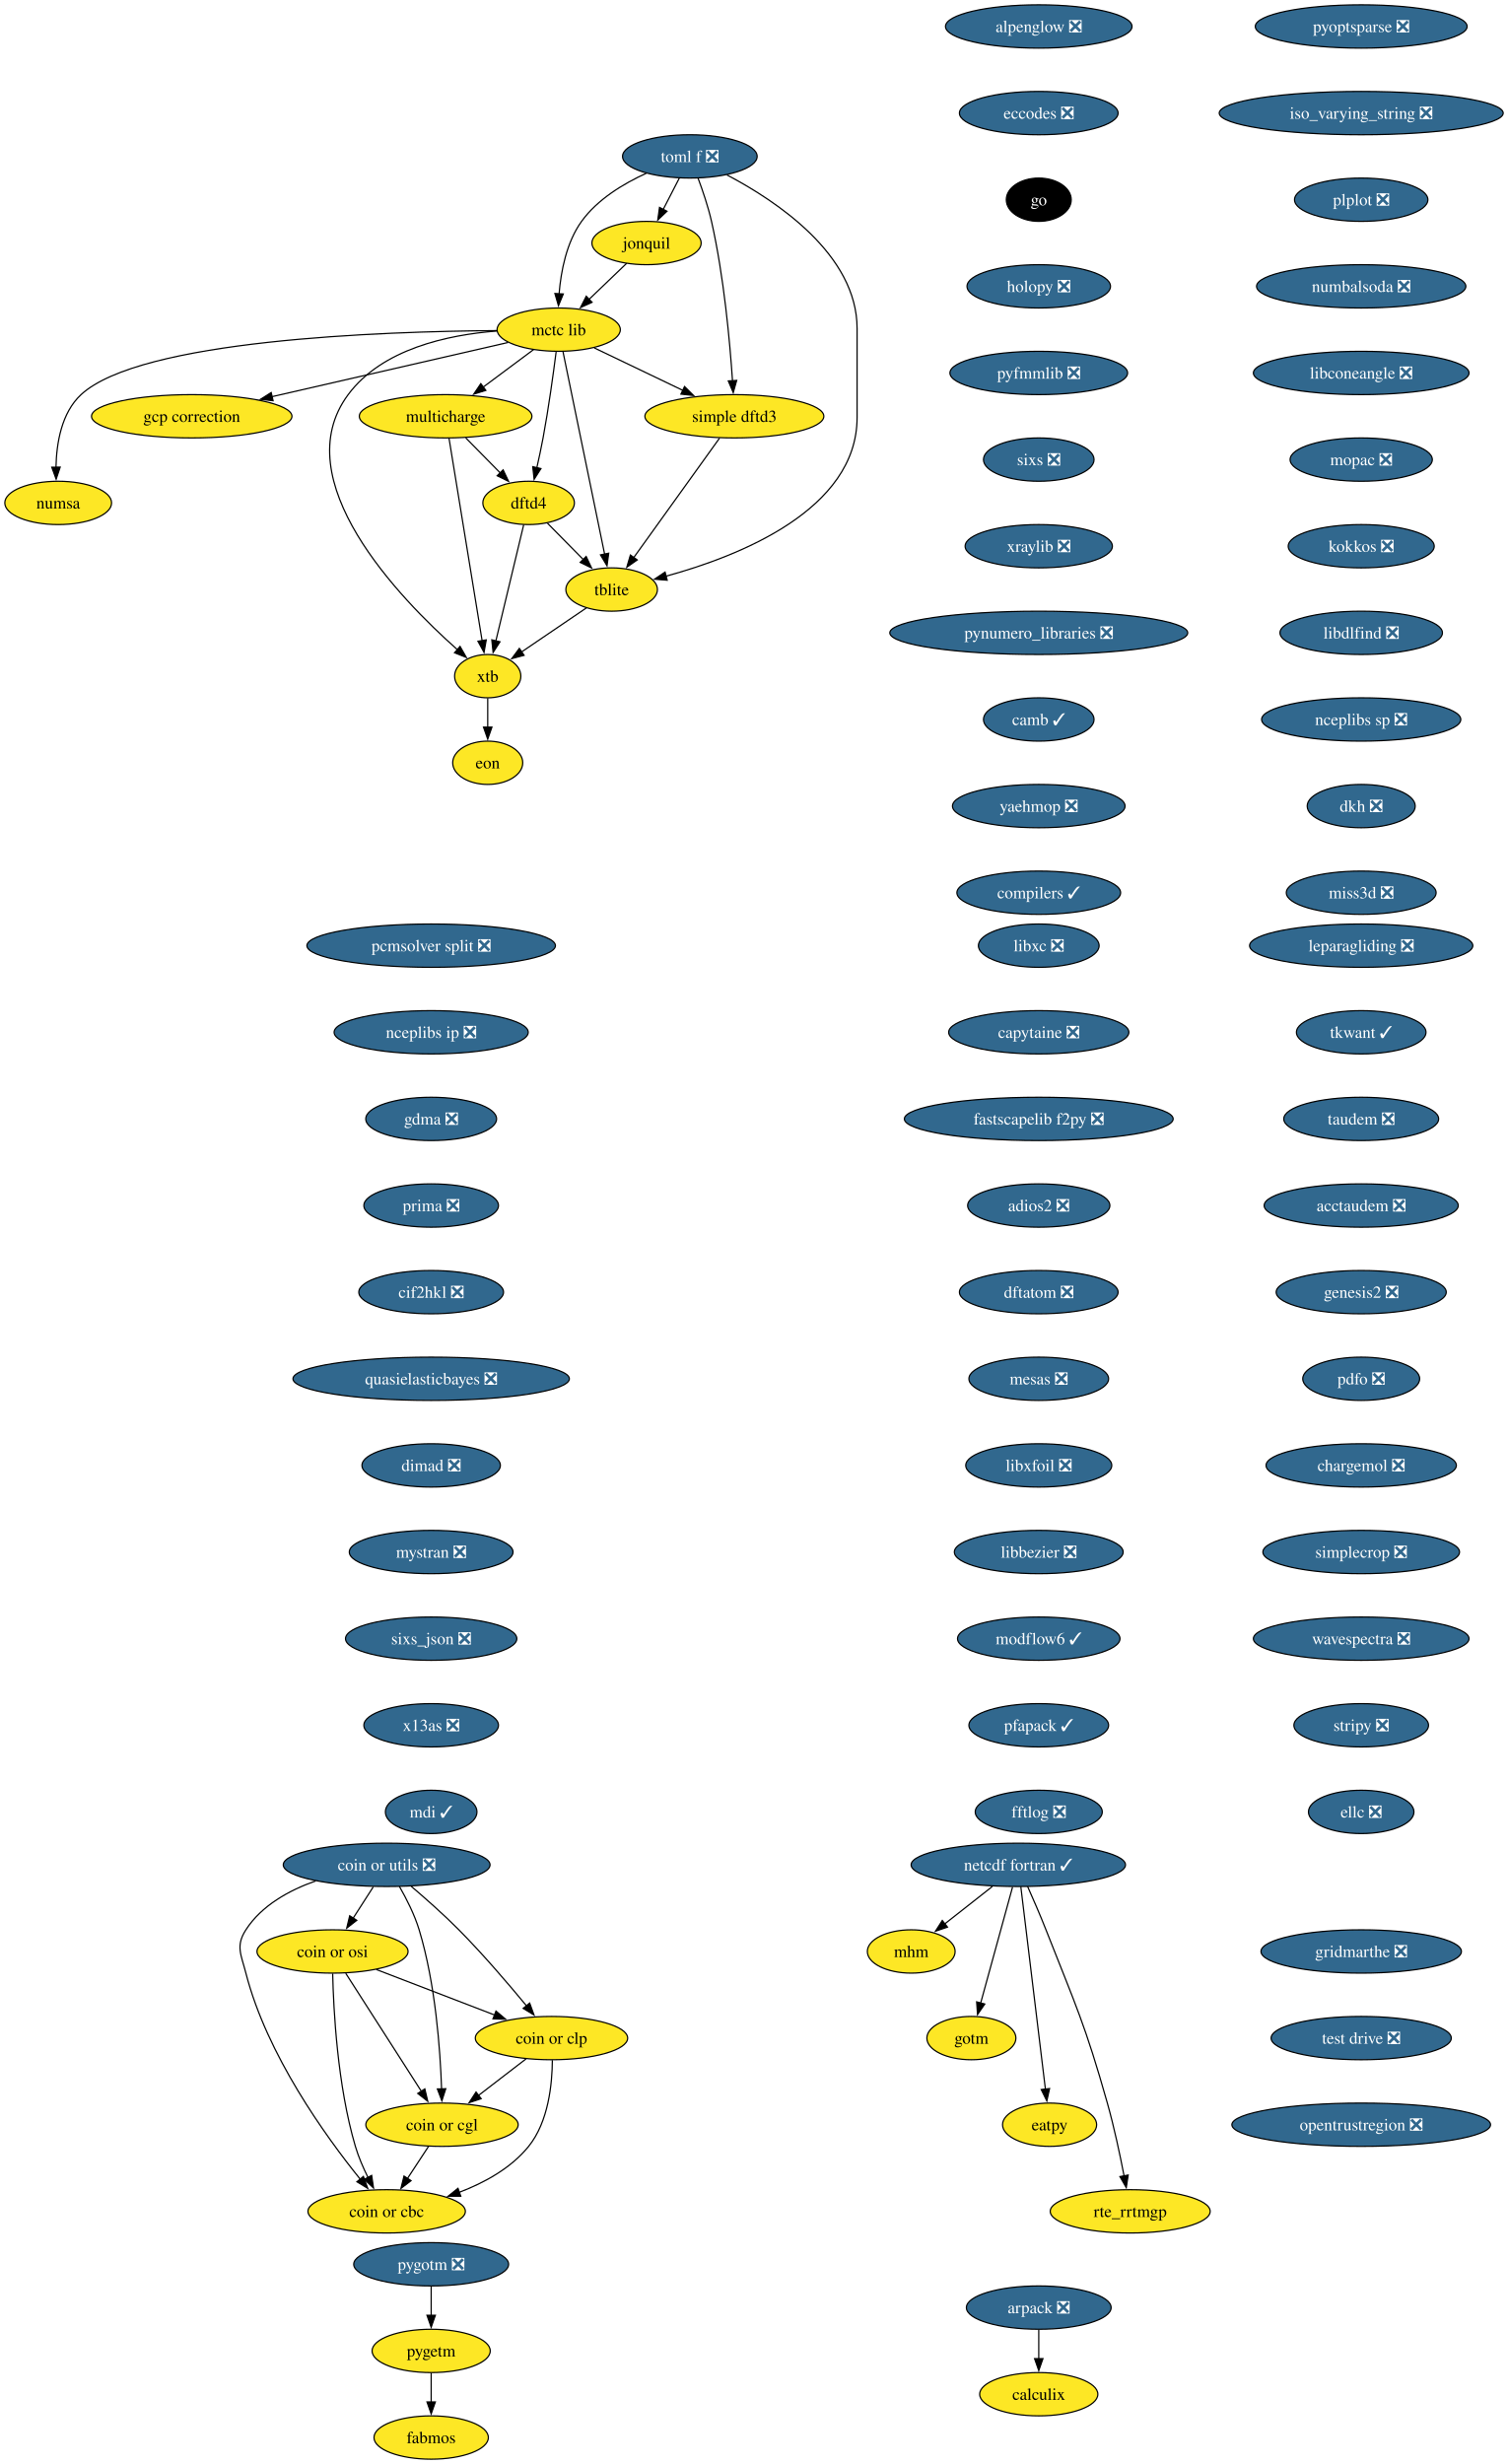
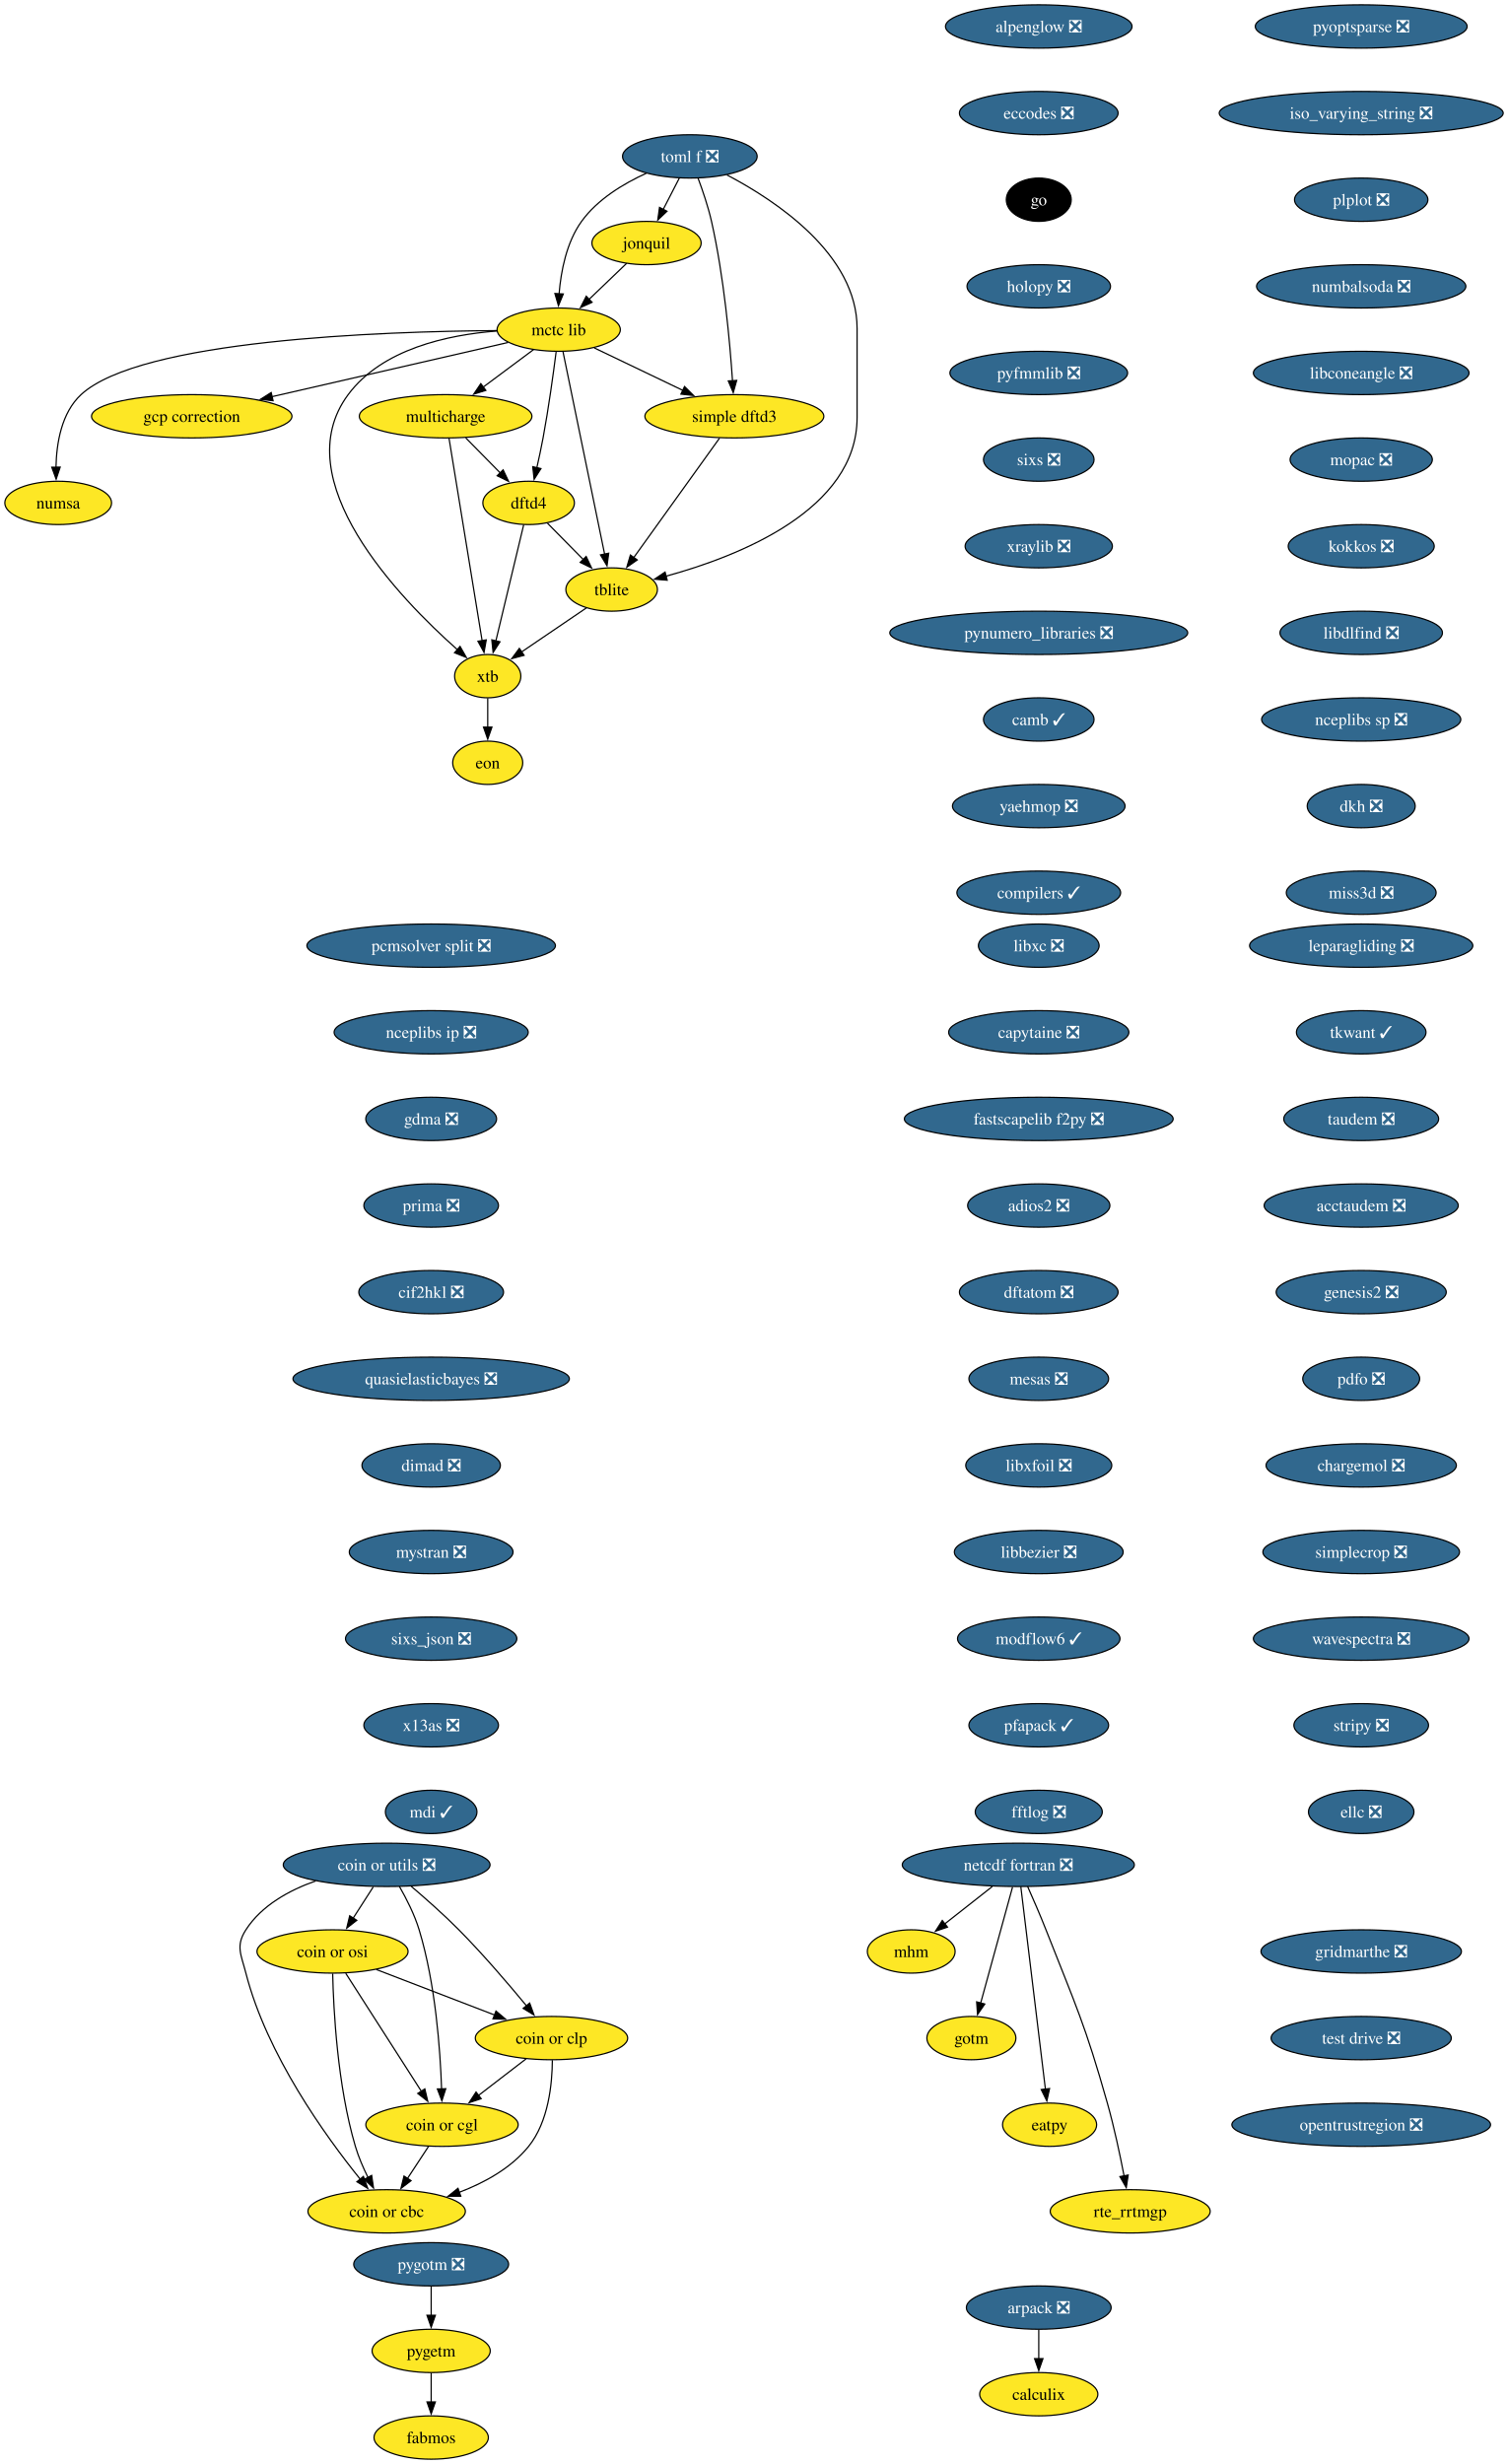
<svg xmlns="http://www.w3.org/2000/svg" xmlns:xlink="http://www.w3.org/1999/xlink" width="1253pt" height="2048pt" viewBox="0.00 0.00 1253.00 2048.00">
  <g id="graph0" class="graph" transform="scale(1 1) rotate(0) translate(4 2044)">
    <polygon fill="white" stroke="none" points="-4,4 -4,-2044 1249.39,-2044 1249.39,4 -4,4" />
    <g id="node1" class="node">
      <g id="a_node1">
        <a xlink:href="https://github.com/conda-forge/alpenglow-feedstock/pull/50" xlink:title="alpenglow ❎">
          <ellipse fill="#31688e" stroke="black" cx="859.37" cy="-2022" rx="77.52" ry="18" />
          <text xml:space="preserve" text-anchor="middle" x="859.37" y="-2017.33" font-family="Times,serif" font-size="14.00" fill="white">alpenglow ❎</text>
        </a>
      </g>
    </g>
    <g id="node2" class="node">
      <g id="a_node2">
        <a xlink:href="https://github.com/conda-forge/eccodes-feedstock/pull/190" xlink:title="eccodes ❎">
          <ellipse fill="#31688e" stroke="black" cx="859.37" cy="-1950" rx="65.94" ry="18" />
          <text xml:space="preserve" text-anchor="middle" x="859.37" y="-1945.33" font-family="Times,serif" font-size="14.00" fill="white">eccodes ❎</text>
        </a>
      </g>
    </g>
    <g id="node5" class="node">
      <g id="a_node5">
        <a xlink:href="https://github.com/conda-forge/go-feedstock" xlink:title="go">
          <ellipse fill="#000000" stroke="black" cx="859.37" cy="-1878" rx="27" ry="18" />
          <text xml:space="preserve" text-anchor="middle" x="859.37" y="-1873.33" font-family="Times,serif" font-size="14.00" fill="white">go</text>
        </a>
      </g>
    </g>
    <g id="node3" class="node">
      <g id="a_node3">
        <a xlink:href="https://github.com/conda-forge/arpack-feedstock/pull/55" xlink:title="arpack ❎">
          <ellipse fill="#31688e" stroke="black" cx="859.37" cy="-126" rx="60.15" ry="18" />
          <text xml:space="preserve" text-anchor="middle" x="859.37" y="-121.33" font-family="Times,serif" font-size="14.00" fill="white">arpack ❎</text>
        </a>
      </g>
    </g>
    <g id="node4" class="node">
      <g id="a_node4">
        <a xlink:href="https://github.com/conda-forge/calculix-feedstock" xlink:title="calculix">
          <ellipse fill="#fde725" stroke="black" cx="859.37" cy="-54" rx="49.1" ry="18" />
          <text xml:space="preserve" text-anchor="middle" x="859.37" y="-49.33" font-family="Times,serif" font-size="14.00">calculix</text>
        </a>
      </g>
    </g>
    <g id="edge2" class="edge">
      <path fill="none" stroke="black" d="M859.37,-107.7C859.37,-100.41 859.37,-91.73 859.37,-83.54" />
      <polygon fill="black" stroke="black" points="862.87,-83.62 859.37,-73.62 855.87,-83.62 862.87,-83.62" />
    </g>
    <g id="node6" class="node">
      <g id="a_node6">
        <a xlink:href="https://github.com/conda-forge/holopy-feedstock/pull/45" xlink:title="holopy ❎">
          <ellipse fill="#31688e" stroke="black" cx="859.37" cy="-1806" rx="59.63" ry="18" />
          <text xml:space="preserve" text-anchor="middle" x="859.37" y="-1801.33" font-family="Times,serif" font-size="14.00" fill="white">holopy ❎</text>
        </a>
      </g>
    </g>
    <g id="node7" class="node">
      <g id="a_node7">
        <a xlink:href="https://github.com/conda-forge/pyfmmlib-feedstock/pull/47" xlink:title="pyfmmlib ❎">
          <ellipse fill="#31688e" stroke="black" cx="859.37" cy="-1734" rx="73.83" ry="18" />
          <text xml:space="preserve" text-anchor="middle" x="859.37" y="-1729.33" font-family="Times,serif" font-size="14.00" fill="white">pyfmmlib ❎</text>
        </a>
      </g>
    </g>
    <g id="node13" class="node">
      <g id="a_node13">
        <a xlink:href="https://github.com/conda-forge/sixs-feedstock/pull/21" xlink:title="sixs ❎">
          <ellipse fill="#31688e" stroke="black" cx="859.37" cy="-1662" rx="45.95" ry="18" />
          <text xml:space="preserve" text-anchor="middle" x="859.37" y="-1657.33" font-family="Times,serif" font-size="14.00" fill="white">sixs ❎</text>
        </a>
      </g>
    </g>
    <g id="node8" class="node">
      <g id="a_node8">
-         <a xlink:href="https://github.com/conda-forge/netcdf-fortran-feedstock/pull/101" xlink:title="netcdf fortran ✓">
-           <ellipse fill="#31688e" stroke="black" cx="842.37" cy="-494" rx="89.09" ry="18" />
-           <text xml:space="preserve" text-anchor="middle" x="842.37" y="-489.32" font-family="Times,serif" font-size="14.00" fill="white">netcdf fortran ✓</text>
+         <a xlink:href="https://github.com/conda-forge/netcdf-fortran-feedstock/pull/101" xlink:title="netcdf fortran ❎">
+           <ellipse fill="#31688e" stroke="black" cx="842.37" cy="-494" rx="96.45" ry="18" />
+           <text xml:space="preserve" text-anchor="middle" x="842.37" y="-489.32" font-family="Times,serif" font-size="14.00" fill="white">netcdf fortran ❎</text>
        </a>
      </g>
    </g>
    <g id="node9" class="node">
      <g id="a_node9">
        <a xlink:href="https://github.com/conda-forge/mhm-feedstock" xlink:title="mhm">
          <ellipse fill="#fde725" stroke="black" cx="753.37" cy="-422" rx="36.48" ry="18" />
          <text xml:space="preserve" text-anchor="middle" x="753.37" y="-417.32" font-family="Times,serif" font-size="14.00">mhm</text>
        </a>
      </g>
    </g>
    <g id="edge6" class="edge">
      <path fill="none" stroke="black" d="M820.83,-476.05C808.9,-466.68 793.95,-454.92 781.16,-444.86" />
      <polygon fill="black" stroke="black" points="783.51,-442.25 773.49,-438.82 779.19,-447.76 783.51,-442.25" />
    </g>
    <g id="node10" class="node">
      <g id="a_node10">
        <a xlink:href="https://github.com/conda-forge/gotm-feedstock" xlink:title="gotm">
          <ellipse fill="#fde725" stroke="black" cx="803.37" cy="-350" rx="37" ry="18" />
          <text xml:space="preserve" text-anchor="middle" x="803.37" y="-345.32" font-family="Times,serif" font-size="14.00">gotm</text>
        </a>
      </g>
    </g>
    <g id="edge7" class="edge">
      <path fill="none" stroke="black" d="M837.59,-475.59C830.97,-451.5 818.96,-407.75 811.07,-379.03" />
      <polygon fill="black" stroke="black" points="814.49,-378.29 808.47,-369.57 807.74,-380.14 814.49,-378.29" />
    </g>
    <g id="node11" class="node">
      <g id="a_node11">
        <a xlink:href="https://github.com/conda-forge/eatpy-feedstock" xlink:title="eatpy">
          <ellipse fill="#fde725" stroke="black" cx="868.37" cy="-278" rx="39.11" ry="18" />
          <text xml:space="preserve" text-anchor="middle" x="868.37" y="-273.32" font-family="Times,serif" font-size="14.00">eatpy</text>
        </a>
      </g>
    </g>
    <g id="edge8" class="edge">
      <path fill="none" stroke="black" d="M844.45,-475.85C848.91,-439.14 859.42,-352.66 864.9,-307.53" />
      <polygon fill="black" stroke="black" points="868.36,-308.08 866.09,-297.73 861.41,-307.24 868.36,-308.08" />
    </g>
    <g id="node12" class="node">
      <g id="a_node12">
        <a xlink:href="https://github.com/conda-forge/rte_rrtmgp-feedstock" xlink:title="rte_rrtmgp">
          <ellipse fill="#fde725" stroke="black" cx="935.37" cy="-206" rx="66.47" ry="18" />
          <text xml:space="preserve" text-anchor="middle" x="935.37" y="-201.32" font-family="Times,serif" font-size="14.00">rte_rrtmgp</text>
        </a>
      </g>
    </g>
    <g id="edge9" class="edge">
      <path fill="none" stroke="black" d="M850.13,-475.94C854.74,-465.61 860.6,-452.13 865.37,-440 890.23,-376.82 897.91,-361.34 916.37,-296 922.02,-275.99 926.89,-253.03 930.28,-235.44" />
      <polygon fill="black" stroke="black" points="933.7,-236.19 932.1,-225.71 926.82,-234.89 933.7,-236.19" />
    </g>
    <g id="node14" class="node">
      <g id="a_node14">
        <a xlink:href="https://github.com/conda-forge/xraylib-feedstock/pull/60" xlink:title="xraylib ❎">
          <ellipse fill="#31688e" stroke="black" cx="859.37" cy="-1590" rx="61.2" ry="18" />
          <text xml:space="preserve" text-anchor="middle" x="859.37" y="-1585.33" font-family="Times,serif" font-size="14.00" fill="white">xraylib ❎</text>
        </a>
      </g>
    </g>
    <g id="node15" class="node">
      <g id="a_node15">
        <a xlink:href="https://github.com/conda-forge/pynumero_libraries-feedstock/pull/34" xlink:title="pynumero_libraries ❎">
          <ellipse fill="#31688e" stroke="black" cx="859.37" cy="-1518" rx="123.81" ry="18" />
          <text xml:space="preserve" text-anchor="middle" x="859.37" y="-1513.33" font-family="Times,serif" font-size="14.00" fill="white">pynumero_libraries ❎</text>
        </a>
      </g>
    </g>
    <g id="node16" class="node">
      <g id="a_node16">
        <a xlink:href="https://github.com/conda-forge/camb-feedstock/pull/69" xlink:title="camb ✓">
          <ellipse fill="#31688e" stroke="black" cx="859.37" cy="-1446" rx="45.95" ry="18" />
          <text xml:space="preserve" text-anchor="middle" x="859.37" y="-1441.33" font-family="Times,serif" font-size="14.00" fill="white">camb ✓</text>
        </a>
      </g>
    </g>
    <g id="node17" class="node">
      <g id="a_node17">
        <a xlink:href="https://github.com/conda-forge/yaehmop-feedstock/pull/16" xlink:title="yaehmop ❎">
          <ellipse fill="#31688e" stroke="black" cx="859.37" cy="-1374" rx="71.73" ry="18" />
          <text xml:space="preserve" text-anchor="middle" x="859.37" y="-1369.33" font-family="Times,serif" font-size="14.00" fill="white">yaehmop ❎</text>
        </a>
      </g>
    </g>
    <g id="node18" class="node">
      <g id="a_node18">
        <a xlink:href="https://github.com/conda-forge/compilers-feedstock/pull/76" xlink:title="compilers ✓">
          <ellipse fill="#31688e" stroke="black" cx="859.37" cy="-1302" rx="68.04" ry="18" />
          <text xml:space="preserve" text-anchor="middle" x="859.37" y="-1297.33" font-family="Times,serif" font-size="14.00" fill="white">compilers ✓</text>
        </a>
      </g>
    </g>
    <g id="node19" class="node">
      <g id="a_node19">
        <a xlink:href="https://github.com/conda-forge/libxc-feedstock/pull/76" xlink:title="libxc ❎">
          <ellipse fill="#31688e" stroke="black" cx="859.37" cy="-1258" rx="50.16" ry="18" />
          <text xml:space="preserve" text-anchor="middle" x="859.37" y="-1253.33" font-family="Times,serif" font-size="14.00" fill="white">libxc ❎</text>
        </a>
      </g>
    </g>
    <g id="node20" class="node">
      <g id="a_node20">
        <a xlink:href="https://github.com/conda-forge/capytaine-feedstock/pull/50" xlink:title="capytaine ❎">
          <ellipse fill="#31688e" stroke="black" cx="859.37" cy="-1186" rx="74.88" ry="18" />
          <text xml:space="preserve" text-anchor="middle" x="859.37" y="-1181.33" font-family="Times,serif" font-size="14.00" fill="white">capytaine ❎</text>
        </a>
      </g>
    </g>
    <g id="node21" class="node">
      <g id="a_node21">
        <a xlink:href="https://github.com/conda-forge/fastscapelib-f2py-feedstock/pull/31" xlink:title="fastscapelib f2py ❎">
          <ellipse fill="#31688e" stroke="black" cx="859.37" cy="-1114" rx="111.71" ry="18" />
          <text xml:space="preserve" text-anchor="middle" x="859.37" y="-1109.33" font-family="Times,serif" font-size="14.00" fill="white">fastscapelib f2py ❎</text>
        </a>
      </g>
    </g>
    <g id="node22" class="node">
      <g id="a_node22">
        <a xlink:href="https://github.com/conda-forge/adios2-feedstock/pull/128" xlink:title="adios2 ❎">
          <ellipse fill="#31688e" stroke="black" cx="859.37" cy="-1042" rx="59.1" ry="18" />
          <text xml:space="preserve" text-anchor="middle" x="859.37" y="-1037.33" font-family="Times,serif" font-size="14.00" fill="white">adios2 ❎</text>
        </a>
      </g>
    </g>
    <g id="node23" class="node">
      <g id="a_node23">
        <a xlink:href="https://github.com/conda-forge/dftatom-feedstock/pull/7" xlink:title="dftatom ❎">
          <ellipse fill="#31688e" stroke="black" cx="859.37" cy="-970" rx="65.94" ry="18" />
          <text xml:space="preserve" text-anchor="middle" x="859.37" y="-965.33" font-family="Times,serif" font-size="14.00" fill="white">dftatom ❎</text>
        </a>
      </g>
    </g>
    <g id="node24" class="node">
      <g id="a_node24">
        <a xlink:href="https://github.com/conda-forge/mesas-feedstock/pull/56" xlink:title="mesas ❎">
          <ellipse fill="#31688e" stroke="black" cx="859.37" cy="-898" rx="58.05" ry="18" />
          <text xml:space="preserve" text-anchor="middle" x="859.37" y="-893.33" font-family="Times,serif" font-size="14.00" fill="white">mesas ❎</text>
        </a>
      </g>
    </g>
    <g id="node25" class="node">
      <g id="a_node25">
        <a xlink:href="https://github.com/conda-forge/libxfoil-feedstock/pull/19" xlink:title="libxfoil ❎">
          <ellipse fill="#31688e" stroke="black" cx="859.37" cy="-826" rx="60.68" ry="18" />
          <text xml:space="preserve" text-anchor="middle" x="859.37" y="-821.33" font-family="Times,serif" font-size="14.00" fill="white">libxfoil ❎</text>
        </a>
      </g>
    </g>
    <g id="node26" class="node">
      <g id="a_node26">
        <a xlink:href="https://github.com/conda-forge/libbezier-feedstock/pull/13" xlink:title="libbezier ❎">
          <ellipse fill="#31688e" stroke="black" cx="859.37" cy="-754" rx="70.15" ry="18" />
          <text xml:space="preserve" text-anchor="middle" x="859.37" y="-749.33" font-family="Times,serif" font-size="14.00" fill="white">libbezier ❎</text>
        </a>
      </g>
    </g>
    <g id="node31" class="node">
      <g id="a_node31">
        <a xlink:href="https://github.com/conda-forge/modflow6-feedstock/pull/43" xlink:title="modflow6 ✓">
          <ellipse fill="#31688e" stroke="black" cx="859.37" cy="-682" rx="67.52" ry="18" />
          <text xml:space="preserve" text-anchor="middle" x="859.37" y="-677.33" font-family="Times,serif" font-size="14.00" fill="white">modflow6 ✓</text>
        </a>
      </g>
    </g>
    <g id="node27" class="node">
      <g id="a_node27">
        <a xlink:href="https://github.com/conda-forge/dftd4-feedstock" xlink:title="dftd4">
          <ellipse fill="#fde725" stroke="black" cx="435.37" cy="-1626" rx="38.06" ry="18" />
          <text xml:space="preserve" text-anchor="middle" x="435.37" y="-1621.33" font-family="Times,serif" font-size="14.00">dftd4</text>
        </a>
      </g>
    </g>
    <g id="node28" class="node">
      <g id="a_node28">
        <a xlink:href="https://github.com/conda-forge/xtb-feedstock" xlink:title="xtb">
          <ellipse fill="#fde725" stroke="black" cx="401.37" cy="-1482" rx="27.53" ry="18" />
          <text xml:space="preserve" text-anchor="middle" x="401.37" y="-1477.33" font-family="Times,serif" font-size="14.00">xtb</text>
        </a>
      </g>
    </g>
    <g id="edge23" class="edge">
      <path fill="none" stroke="black" d="M431.27,-1607.87C425.53,-1583.88 415.02,-1539.99 408.11,-1511.16" />
      <polygon fill="black" stroke="black" points="411.57,-1510.57 405.84,-1501.66 404.76,-1512.2 411.57,-1510.57" />
    </g>
    <g id="node29" class="node">
      <g id="a_node29">
        <a xlink:href="https://github.com/conda-forge/tblite-feedstock" xlink:title="tblite">
          <ellipse fill="#fde725" stroke="black" cx="504.37" cy="-1554" rx="38.06" ry="18" />
          <text xml:space="preserve" text-anchor="middle" x="504.37" y="-1549.33" font-family="Times,serif" font-size="14.00">tblite</text>
        </a>
      </g>
    </g>
    <g id="edge24" class="edge">
      <path fill="none" stroke="black" d="M451.03,-1609.12C459.85,-1600.17 471.04,-1588.81 480.9,-1578.81" />
      <polygon fill="black" stroke="black" points="483.18,-1581.48 487.71,-1571.9 478.2,-1576.56 483.18,-1581.48" />
    </g>
    <g id="node30" class="node">
      <g id="a_node30">
        <a xlink:href="https://github.com/conda-forge/eon-feedstock" xlink:title="eon">
          <ellipse fill="#fde725" stroke="black" cx="401.37" cy="-1410" rx="29.11" ry="18" />
          <text xml:space="preserve" text-anchor="middle" x="401.37" y="-1405.33" font-family="Times,serif" font-size="14.00">eon</text>
        </a>
      </g>
    </g>
    <g id="edge25" class="edge">
      <path fill="none" stroke="black" d="M401.37,-1463.7C401.37,-1456.41 401.37,-1447.73 401.37,-1439.54" />
      <polygon fill="black" stroke="black" points="404.87,-1439.62 401.37,-1429.62 397.87,-1439.62 404.87,-1439.62" />
    </g>
    <g id="edge26" class="edge">
      <path fill="none" stroke="black" d="M483.53,-1538.83C468,-1528.28 446.62,-1513.76 429.57,-1502.17" />
      <polygon fill="black" stroke="black" points="431.59,-1499.31 421.36,-1496.58 427.66,-1505.1 431.59,-1499.31" />
    </g>
    <g id="node32" class="node">
      <g id="a_node32">
        <a xlink:href="https://github.com/conda-forge/pfapack-feedstock/pull/23" xlink:title="pfapack ✓">
          <ellipse fill="#31688e" stroke="black" cx="859.37" cy="-610" rx="58.05" ry="18" />
          <text xml:space="preserve" text-anchor="middle" x="859.37" y="-605.33" font-family="Times,serif" font-size="14.00" fill="white">pfapack ✓</text>
        </a>
      </g>
    </g>
    <g id="node33" class="node">
      <g id="a_node33">
        <a xlink:href="https://github.com/conda-forge/fftlog-feedstock/pull/23" xlink:title="fftlog ❎">
          <ellipse fill="#31688e" stroke="black" cx="859.37" cy="-538" rx="52.79" ry="18" />
          <text xml:space="preserve" text-anchor="middle" x="859.37" y="-533.33" font-family="Times,serif" font-size="14.00" fill="white">fftlog ❎</text>
        </a>
      </g>
    </g>
    <g id="node34" class="node">
      <g id="a_node34">
        <a xlink:href="https://github.com/conda-forge/leparagliding-feedstock/pull/16" xlink:title="leparagliding ❎">
          <ellipse fill="#31688e" stroke="black" cx="1127.37" cy="-1258" rx="92.77" ry="18" />
          <text xml:space="preserve" text-anchor="middle" x="1127.37" y="-1253.33" font-family="Times,serif" font-size="14.00" fill="white">leparagliding ❎</text>
        </a>
      </g>
    </g>
    <g id="node35" class="node">
      <g id="a_node35">
        <a xlink:href="https://github.com/conda-forge/tkwant-feedstock/pull/15" xlink:title="tkwant ✓">
          <ellipse fill="#31688e" stroke="black" cx="1127.37" cy="-1186" rx="53.84" ry="18" />
          <text xml:space="preserve" text-anchor="middle" x="1127.37" y="-1181.33" font-family="Times,serif" font-size="14.00" fill="white">tkwant ✓</text>
        </a>
      </g>
    </g>
    <g id="node36" class="node">
      <g id="a_node36">
        <a xlink:href="https://github.com/conda-forge/taudem-feedstock/pull/23" xlink:title="taudem ❎">
          <ellipse fill="#31688e" stroke="black" cx="1127.37" cy="-1114" rx="64.36" ry="18" />
          <text xml:space="preserve" text-anchor="middle" x="1127.37" y="-1109.33" font-family="Times,serif" font-size="14.00" fill="white">taudem ❎</text>
        </a>
      </g>
    </g>
    <g id="node42" class="node">
      <g id="a_node42">
        <a xlink:href="https://github.com/conda-forge/acctaudem-feedstock/pull/18" xlink:title="acctaudem ❎">
          <ellipse fill="#31688e" stroke="black" cx="1127.37" cy="-1042" rx="80.67" ry="18" />
          <text xml:space="preserve" text-anchor="middle" x="1127.37" y="-1037.33" font-family="Times,serif" font-size="14.00" fill="white">acctaudem ❎</text>
        </a>
      </g>
    </g>
    <g id="node37" class="node">
      <g id="a_node37">
        <a xlink:href="https://github.com/conda-forge/coin-or-utils-feedstock/pull/33" xlink:title="coin or utils ❎">
          <ellipse fill="#31688e" stroke="black" cx="317.37" cy="-494" rx="85.93" ry="18" />
          <text xml:space="preserve" text-anchor="middle" x="317.37" y="-489.32" font-family="Times,serif" font-size="14.00" fill="white">coin or utils ❎</text>
        </a>
      </g>
    </g>
    <g id="node38" class="node">
      <g id="a_node38">
        <a xlink:href="https://github.com/conda-forge/coin-or-cgl-feedstock" xlink:title="coin or cgl">
          <ellipse fill="#fde725" stroke="black" cx="363.37" cy="-278" rx="63.31" ry="18" />
          <text xml:space="preserve" text-anchor="middle" x="363.37" y="-273.32" font-family="Times,serif" font-size="14.00">coin or cgl</text>
        </a>
      </g>
    </g>
    <g id="edge32" class="edge">
      <path fill="none" stroke="black" d="M327.99,-475.99C333.79,-465.9 340.54,-452.65 344.37,-440 357.98,-395.1 361.92,-340.4 363.02,-307.71" />
      <polygon fill="black" stroke="black" points="366.51,-307.93 363.27,-297.84 359.51,-307.74 366.51,-307.93" />
    </g>
    <g id="node39" class="node">
      <g id="a_node39">
        <a xlink:href="https://github.com/conda-forge/coin-or-osi-feedstock" xlink:title="coin or osi">
          <ellipse fill="#fde725" stroke="black" cx="272.37" cy="-422" rx="62.78" ry="18" />
          <text xml:space="preserve" text-anchor="middle" x="272.37" y="-417.32" font-family="Times,serif" font-size="14.00">coin or osi</text>
        </a>
      </g>
    </g>
    <g id="edge33" class="edge">
      <path fill="none" stroke="black" d="M306.25,-475.7C301.18,-467.81 295.07,-458.3 289.44,-449.55" />
      <polygon fill="black" stroke="black" points="292.54,-447.9 284.18,-441.38 286.65,-451.68 292.54,-447.9" />
    </g>
    <g id="node40" class="node">
      <g id="a_node40">
        <a xlink:href="https://github.com/conda-forge/coin-or-cbc-feedstock" xlink:title="coin or cbc">
          <ellipse fill="#fde725" stroke="black" cx="317.37" cy="-206" rx="65.41" ry="18" />
          <text xml:space="preserve" text-anchor="middle" x="317.37" y="-201.32" font-family="Times,serif" font-size="14.00">coin or cbc</text>
        </a>
      </g>
    </g>
    <g id="edge34" class="edge">
      <path fill="none" stroke="black" d="M258.36,-480.63C236.28,-472.84 213.42,-460.24 200.37,-440 191.7,-426.55 196.4,-419.5 200.37,-404 217.78,-336.09 266.67,-268.31 295.45,-232.67" />
      <polygon fill="black" stroke="black" points="298.04,-235.03 301.68,-225.08 292.63,-230.59 298.04,-235.03" />
    </g>
    <g id="node41" class="node">
      <g id="a_node41">
        <a xlink:href="https://github.com/conda-forge/coin-or-clp-feedstock" xlink:title="coin or clp">
          <ellipse fill="#fde725" stroke="black" cx="454.37" cy="-350" rx="63.31" ry="18" />
          <text xml:space="preserve" text-anchor="middle" x="454.37" y="-345.32" font-family="Times,serif" font-size="14.00">coin or clp</text>
        </a>
      </g>
    </g>
    <g id="edge35" class="edge">
      <path fill="none" stroke="black" d="M337.71,-476.22C349.62,-466.1 364.76,-452.74 377.37,-440 397.44,-419.72 418.53,-395.08 433.55,-376.87" />
      <polygon fill="black" stroke="black" points="436.23,-379.12 439.86,-369.17 430.82,-374.69 436.23,-379.12" />
    </g>
    <g id="edge36" class="edge">
      <path fill="none" stroke="black" d="M352.23,-260.05C346.98,-252.06 340.59,-242.33 334.72,-233.4" />
      <polygon fill="black" stroke="black" points="337.65,-231.49 329.23,-225.05 331.8,-235.33 337.65,-231.49" />
    </g>
    <g id="edge37" class="edge">
      <path fill="none" stroke="black" d="M283.35,-403.87C298.99,-379.46 327.85,-334.43 346.3,-305.64" />
      <polygon fill="black" stroke="black" points="349.09,-307.77 351.54,-297.46 343.2,-303.99 349.09,-307.77" />
    </g>
    <g id="edge38" class="edge">
      <path fill="none" stroke="black" d="M272.51,-403.7C273.17,-373.79 276.4,-310.75 291.37,-260 293.95,-251.25 297.88,-242.18 301.91,-234.07" />
      <polygon fill="black" stroke="black" points="304.91,-235.88 306.45,-225.4 298.71,-232.63 304.91,-235.88" />
    </g>
    <g id="edge39" class="edge">
      <path fill="none" stroke="black" d="M308.76,-407C337.07,-396.12 376.55,-380.93 407.26,-369.12" />
      <polygon fill="black" stroke="black" points="408.24,-372.49 416.32,-365.64 405.73,-365.96 408.24,-372.49" />
    </g>
    <g id="edge40" class="edge">
      <path fill="none" stroke="black" d="M433.26,-332.76C421.52,-323.73 406.69,-312.33 393.72,-302.35" />
      <polygon fill="black" stroke="black" points="395.94,-299.64 385.88,-296.31 391.67,-305.18 395.94,-299.64" />
    </g>
    <g id="edge41" class="edge">
      <path fill="none" stroke="black" d="M455.09,-331.65C454.98,-312.15 451.95,-280.52 435.37,-260 420.76,-241.92 398.68,-229.79 377.55,-221.76" />
      <polygon fill="black" stroke="black" points="378.98,-218.56 368.39,-218.54 376.66,-225.16 378.98,-218.56" />
    </g>
    <g id="node43" class="node">
      <g id="a_node43">
        <a xlink:href="https://github.com/conda-forge/genesis2-feedstock/pull/13" xlink:title="genesis2 ❎">
          <ellipse fill="#31688e" stroke="black" cx="1127.37" cy="-970" rx="70.68" ry="18" />
          <text xml:space="preserve" text-anchor="middle" x="1127.37" y="-965.33" font-family="Times,serif" font-size="14.00" fill="white">genesis2 ❎</text>
        </a>
      </g>
    </g>
    <g id="node44" class="node">
      <g id="a_node44">
        <a xlink:href="https://github.com/conda-forge/pdfo-feedstock/pull/22" xlink:title="pdfo ❎">
          <ellipse fill="#31688e" stroke="black" cx="1127.37" cy="-898" rx="48.58" ry="18" />
          <text xml:space="preserve" text-anchor="middle" x="1127.37" y="-893.33" font-family="Times,serif" font-size="14.00" fill="white">pdfo ❎</text>
        </a>
      </g>
    </g>
    <g id="node45" class="node">
      <g id="a_node45">
        <a xlink:href="https://github.com/conda-forge/chargemol-feedstock/pull/3" xlink:title="chargemol ❎">
          <ellipse fill="#31688e" stroke="black" cx="1127.37" cy="-826" rx="79.09" ry="18" />
          <text xml:space="preserve" text-anchor="middle" x="1127.37" y="-821.33" font-family="Times,serif" font-size="14.00" fill="white">chargemol ❎</text>
        </a>
      </g>
    </g>
    <g id="node46" class="node">
      <g id="a_node46">
        <a xlink:href="https://github.com/conda-forge/simplecrop-feedstock/pull/4" xlink:title="simplecrop ❎">
          <ellipse fill="#31688e" stroke="black" cx="1127.37" cy="-754" rx="81.72" ry="18" />
          <text xml:space="preserve" text-anchor="middle" x="1127.37" y="-749.33" font-family="Times,serif" font-size="14.00" fill="white">simplecrop ❎</text>
        </a>
      </g>
    </g>
    <g id="node49" class="node">
      <g id="a_node49">
        <a xlink:href="https://github.com/conda-forge/wavespectra-feedstock/pull/37" xlink:title="wavespectra ❎">
          <ellipse fill="#31688e" stroke="black" cx="1127.37" cy="-682" rx="89.61" ry="18" />
          <text xml:space="preserve" text-anchor="middle" x="1127.37" y="-677.33" font-family="Times,serif" font-size="14.00" fill="white">wavespectra ❎</text>
        </a>
      </g>
    </g>
    <g id="node47" class="node">
      <g id="a_node47">
        <a xlink:href="https://github.com/conda-forge/simple-dftd3-feedstock" xlink:title="simple dftd3">
          <ellipse fill="#fde725" stroke="black" cx="606.37" cy="-1698" rx="74.36" ry="18" />
          <text xml:space="preserve" text-anchor="middle" x="606.37" y="-1693.33" font-family="Times,serif" font-size="14.00">simple dftd3</text>
        </a>
      </g>
    </g>
    <g id="edge47" class="edge">
      <path fill="none" stroke="black" d="M594.07,-1679.87C576.26,-1655.09 543.19,-1609.05 522.57,-1580.33" />
      <polygon fill="black" stroke="black" points="525.65,-1578.62 516.97,-1572.54 519.96,-1582.7 525.65,-1578.62" />
    </g>
    <g id="node48" class="node">
      <g id="a_node48">
        <a xlink:href="https://github.com/conda-forge/gcp-correction-feedstock" xlink:title="gcp correction">
          <ellipse fill="#fde725" stroke="black" cx="155.37" cy="-1698" rx="83.3" ry="18" />
          <text xml:space="preserve" text-anchor="middle" x="155.37" y="-1693.33" font-family="Times,serif" font-size="14.00">gcp correction</text>
        </a>
      </g>
    </g>
    <g id="node50" class="node">
      <g id="a_node50">
        <a xlink:href="https://github.com/conda-forge/stripy-feedstock/pull/25" xlink:title="stripy ❎">
          <ellipse fill="#31688e" stroke="black" cx="1127.37" cy="-610" rx="55.94" ry="18" />
          <text xml:space="preserve" text-anchor="middle" x="1127.37" y="-605.33" font-family="Times,serif" font-size="14.00" fill="white">stripy ❎</text>
        </a>
      </g>
    </g>
    <g id="node51" class="node">
      <g id="a_node51">
        <a xlink:href="https://github.com/conda-forge/ellc-feedstock/pull/18" xlink:title="ellc ❎">
          <ellipse fill="#31688e" stroke="black" cx="1127.37" cy="-538" rx="43.84" ry="18" />
          <text xml:space="preserve" text-anchor="middle" x="1127.37" y="-533.33" font-family="Times,serif" font-size="14.00" fill="white">ellc ❎</text>
        </a>
      </g>
    </g>
    <g id="node52" class="node">
      <g id="a_node52">
        <a xlink:href="https://github.com/conda-forge/pyoptsparse-feedstock/pull/77" xlink:title="pyoptsparse ❎">
          <ellipse fill="#31688e" stroke="black" cx="1127.37" cy="-2022" rx="88.04" ry="18" />
          <text xml:space="preserve" text-anchor="middle" x="1127.37" y="-2017.33" font-family="Times,serif" font-size="14.00" fill="white">pyoptsparse ❎</text>
        </a>
      </g>
    </g>
    <g id="node53" class="node">
      <g id="a_node53">
        <a xlink:href="https://github.com/conda-forge/iso_varying_string-feedstock/pull/11" xlink:title="iso_varying_string ❎">
          <ellipse fill="#31688e" stroke="black" cx="1127.37" cy="-1950" rx="118.02" ry="18" />
          <text xml:space="preserve" text-anchor="middle" x="1127.37" y="-1945.33" font-family="Times,serif" font-size="14.00" fill="white">iso_varying_string ❎</text>
        </a>
      </g>
    </g>
    <g id="node59" class="node">
      <g id="a_node59">
        <a xlink:href="https://github.com/conda-forge/plplot-feedstock/pull/9" xlink:title="plplot ❎">
          <ellipse fill="#31688e" stroke="black" cx="1127.37" cy="-1878" rx="55.42" ry="18" />
          <text xml:space="preserve" text-anchor="middle" x="1127.37" y="-1873.33" font-family="Times,serif" font-size="14.00" fill="white">plplot ❎</text>
        </a>
      </g>
    </g>
    <g id="node54" class="node">
      <g id="a_node54">
        <a xlink:href="https://github.com/conda-forge/toml-f-feedstock/pull/14" xlink:title="toml f ❎">
          <ellipse fill="#31688e" stroke="black" cx="569.37" cy="-1914" rx="55.94" ry="18" />
          <text xml:space="preserve" text-anchor="middle" x="569.37" y="-1909.33" font-family="Times,serif" font-size="14.00" fill="white">toml f ❎</text>
        </a>
      </g>
    </g>
    <g id="edge52" class="edge">
      <path fill="none" stroke="black" d="M600.22,-1898.59C641.17,-1877.07 708.37,-1832.41 708.37,-1771 708.37,-1771 708.37,-1771 708.37,-1697 708.37,-1620.18 609.72,-1581.53 549.62,-1565.12" />
      <polygon fill="black" stroke="black" points="550.54,-1561.74 539.98,-1562.6 548.77,-1568.51 550.54,-1561.74" />
    </g>
    <g id="edge53" class="edge">
      <path fill="none" stroke="black" d="M576.13,-1896.08C579.98,-1885.8 584.58,-1872.32 587.37,-1860 597.72,-1814.24 602.65,-1759.8 604.83,-1727.4" />
      <polygon fill="black" stroke="black" points="608.31,-1727.83 605.44,-1717.63 601.32,-1727.39 608.31,-1727.83" />
    </g>
    <g id="node55" class="node">
      <g id="a_node55">
        <a xlink:href="https://github.com/conda-forge/mctc-lib-feedstock" xlink:title="mctc lib">
          <ellipse fill="#fde725" stroke="black" cx="460.37" cy="-1770" rx="51.21" ry="18" />
          <text xml:space="preserve" text-anchor="middle" x="460.37" y="-1765.33" font-family="Times,serif" font-size="14.00">mctc lib</text>
        </a>
      </g>
    </g>
    <g id="edge54" class="edge">
      <path fill="none" stroke="black" d="M533.2,-1900.01C514.39,-1891.46 492.62,-1878.39 479.37,-1860 466.79,-1842.55 462.22,-1818.48 460.69,-1799.77" />
      <polygon fill="black" stroke="black" points="464.19,-1799.68 460.16,-1789.89 457.2,-1800.06 464.19,-1799.68" />
    </g>
    <g id="node56" class="node">
      <g id="a_node56">
        <a xlink:href="https://github.com/conda-forge/jonquil-feedstock" xlink:title="jonquil">
          <ellipse fill="#fde725" stroke="black" cx="533.37" cy="-1842" rx="45.42" ry="18" />
          <text xml:space="preserve" text-anchor="middle" x="533.37" y="-1837.33" font-family="Times,serif" font-size="14.00">jonquil</text>
        </a>
      </g>
    </g>
    <g id="edge55" class="edge">
      <path fill="none" stroke="black" d="M560.66,-1896.05C556.63,-1888.23 551.75,-1878.75 547.24,-1869.98" />
      <polygon fill="black" stroke="black" points="550.38,-1868.43 542.7,-1861.13 544.16,-1871.63 550.38,-1868.43" />
    </g>
    <g id="edge56" class="edge">
      <path fill="none" stroke="black" d="M458.23,-1751.54C455.92,-1733.55 451.97,-1704.72 447.37,-1680 445.86,-1671.9 443.99,-1663.16 442.17,-1655.15" />
      <polygon fill="black" stroke="black" points="445.62,-1654.54 439.94,-1645.59 438.8,-1656.12 445.62,-1654.54" />
    </g>
    <g id="edge57" class="edge">
      <path fill="none" stroke="black" d="M408.98,-1768.87C368.21,-1765.71 313.55,-1753.99 285.37,-1716 232.75,-1645.09 328.05,-1546.68 376.11,-1504.06" />
      <polygon fill="black" stroke="black" points="378.37,-1506.74 383.62,-1497.53 373.77,-1501.45 378.37,-1506.74" />
    </g>
    <g id="edge58" class="edge">
      <path fill="none" stroke="black" d="M463.9,-1751.85C471.46,-1715.07 489.3,-1628.29 498.56,-1583.24" />
      <polygon fill="black" stroke="black" points="501.94,-1584.21 500.52,-1573.71 495.08,-1582.81 501.94,-1584.21" />
    </g>
    <g id="edge59" class="edge">
      <path fill="none" stroke="black" d="M489.92,-1754.83C511.11,-1744.67 539.99,-1730.83 563.68,-1719.47" />
      <polygon fill="black" stroke="black" points="564.95,-1722.74 572.46,-1715.26 561.93,-1716.43 564.95,-1722.74" />
    </g>
    <g id="edge60" class="edge">
      <path fill="none" stroke="black" d="M418.28,-1759.34C367.62,-1747.71 281.92,-1728.04 222.18,-1714.33" />
      <polygon fill="black" stroke="black" points="222.98,-1710.93 212.45,-1712.1 221.41,-1717.75 222.98,-1710.93" />
    </g>
    <g id="node57" class="node">
      <g id="a_node57">
        <a xlink:href="https://github.com/conda-forge/multicharge-feedstock" xlink:title="multicharge">
          <ellipse fill="#fde725" stroke="black" cx="366.37" cy="-1698" rx="71.73" ry="18" />
          <text xml:space="preserve" text-anchor="middle" x="366.37" y="-1693.33" font-family="Times,serif" font-size="14.00">multicharge</text>
        </a>
      </g>
    </g>
    <g id="edge61" class="edge">
      <path fill="none" stroke="black" d="M439.51,-1753.46C427.2,-1744.3 411.39,-1732.53 397.62,-1722.27" />
      <polygon fill="black" stroke="black" points="399.81,-1719.54 389.7,-1716.37 395.63,-1725.15 399.81,-1719.54" />
    </g>
    <g id="node58" class="node">
      <g id="a_node58">
        <a xlink:href="https://github.com/conda-forge/numsa-feedstock" xlink:title="numsa">
          <ellipse fill="#fde725" stroke="black" cx="44.37" cy="-1626" rx="44.37" ry="18" />
          <text xml:space="preserve" text-anchor="middle" x="44.37" y="-1621.33" font-family="Times,serif" font-size="14.00">numsa</text>
        </a>
      </g>
    </g>
    <g id="edge62" class="edge">
      <path fill="none" stroke="black" d="M409.02,-1769.23C313.26,-1768.55 112.62,-1761.57 63.37,-1716 47.04,-1700.89 42.93,-1675.49 42.53,-1655.68" />
      <polygon fill="black" stroke="black" points="46.03,-1655.77 42.67,-1645.72 39.03,-1655.67 46.03,-1655.77" />
    </g>
    <g id="edge63" class="edge">
      <path fill="none" stroke="black" d="M516.81,-1825.12C507.6,-1816.29 495.96,-1805.13 485.65,-1795.24" />
      <polygon fill="black" stroke="black" points="488.11,-1792.75 478.47,-1788.35 483.26,-1797.8 488.11,-1792.75" />
    </g>
    <g id="edge64" class="edge">
      <path fill="none" stroke="black" d="M383.07,-1680.05C391.71,-1671.29 402.4,-1660.45 411.85,-1650.86" />
      <polygon fill="black" stroke="black" points="414.18,-1653.49 418.7,-1643.91 409.19,-1648.57 414.18,-1653.49" />
    </g>
    <g id="edge65" class="edge">
      <path fill="none" stroke="black" d="M369.18,-1679.85C375.18,-1643.14 389.32,-1556.66 396.7,-1511.53" />
      <polygon fill="black" stroke="black" points="400.15,-1512.16 398.31,-1501.73 393.24,-1511.03 400.15,-1512.16" />
    </g>
    <g id="node60" class="node">
      <g id="a_node60">
        <a xlink:href="https://github.com/conda-forge/numbalsoda-feedstock/pull/17" xlink:title="numbalsoda ❎">
          <ellipse fill="#31688e" stroke="black" cx="1127.37" cy="-1806" rx="86.98" ry="18" />
          <text xml:space="preserve" text-anchor="middle" x="1127.37" y="-1801.33" font-family="Times,serif" font-size="14.00" fill="white">numbalsoda ❎</text>
        </a>
      </g>
    </g>
    <g id="node61" class="node">
      <g id="a_node61">
        <a xlink:href="https://github.com/conda-forge/libconeangle-feedstock/pull/11" xlink:title="libconeangle ❎">
          <ellipse fill="#31688e" stroke="black" cx="1127.37" cy="-1734" rx="89.61" ry="18" />
          <text xml:space="preserve" text-anchor="middle" x="1127.37" y="-1729.33" font-family="Times,serif" font-size="14.00" fill="white">libconeangle ❎</text>
        </a>
      </g>
    </g>
    <g id="node62" class="node">
      <g id="a_node62">
        <a xlink:href="https://github.com/conda-forge/mopac-feedstock/pull/26" xlink:title="mopac ❎">
          <ellipse fill="#31688e" stroke="black" cx="1127.37" cy="-1662" rx="59.1" ry="18" />
          <text xml:space="preserve" text-anchor="middle" x="1127.37" y="-1657.33" font-family="Times,serif" font-size="14.00" fill="white">mopac ❎</text>
        </a>
      </g>
    </g>
    <g id="node63" class="node">
      <g id="a_node63">
        <a xlink:href="https://github.com/conda-forge/kokkos-feedstock/pull/61" xlink:title="kokkos ❎">
          <ellipse fill="#31688e" stroke="black" cx="1127.37" cy="-1590" rx="60.68" ry="18" />
          <text xml:space="preserve" text-anchor="middle" x="1127.37" y="-1585.33" font-family="Times,serif" font-size="14.00" fill="white">kokkos ❎</text>
        </a>
      </g>
    </g>
    <g id="node64" class="node">
      <g id="a_node64">
        <a xlink:href="https://github.com/conda-forge/libdlfind-feedstock/pull/10" xlink:title="libdlfind ❎">
          <ellipse fill="#31688e" stroke="black" cx="1127.37" cy="-1518" rx="67.52" ry="18" />
          <text xml:space="preserve" text-anchor="middle" x="1127.37" y="-1513.33" font-family="Times,serif" font-size="14.00" fill="white">libdlfind ❎</text>
        </a>
      </g>
    </g>
    <g id="node65" class="node">
      <g id="a_node65">
        <a xlink:href="https://github.com/conda-forge/nceplibs-sp-feedstock/pull/10" xlink:title="nceplibs sp ❎">
          <ellipse fill="#31688e" stroke="black" cx="1127.37" cy="-1446" rx="82.77" ry="18" />
          <text xml:space="preserve" text-anchor="middle" x="1127.37" y="-1441.33" font-family="Times,serif" font-size="14.00" fill="white">nceplibs sp ❎</text>
        </a>
      </g>
    </g>
    <g id="node66" class="node">
      <g id="a_node66">
        <a xlink:href="https://github.com/conda-forge/dkh-feedstock/pull/8" xlink:title="dkh ❎">
          <ellipse fill="#31688e" stroke="black" cx="1127.37" cy="-1374" rx="44.9" ry="18" />
          <text xml:space="preserve" text-anchor="middle" x="1127.37" y="-1369.33" font-family="Times,serif" font-size="14.00" fill="white">dkh ❎</text>
        </a>
      </g>
    </g>
    <g id="node67" class="node">
      <g id="a_node67">
        <a xlink:href="https://github.com/conda-forge/miss3d-feedstock/pull/11" xlink:title="miss3d ❎">
          <ellipse fill="#31688e" stroke="black" cx="1127.37" cy="-1302" rx="62.26" ry="18" />
          <text xml:space="preserve" text-anchor="middle" x="1127.37" y="-1297.33" font-family="Times,serif" font-size="14.00" fill="white">miss3d ❎</text>
        </a>
      </g>
    </g>
    <g id="node68" class="node">
      <g id="a_node68">
        <a xlink:href="https://github.com/conda-forge/pcmsolver-split-feedstock/pull/34" xlink:title="pcmsolver split ❎">
          <ellipse fill="#31688e" stroke="black" cx="354.37" cy="-1258" rx="103.29" ry="18" />
          <text xml:space="preserve" text-anchor="middle" x="354.37" y="-1253.33" font-family="Times,serif" font-size="14.00" fill="white">pcmsolver split ❎</text>
        </a>
      </g>
    </g>
    <g id="node69" class="node">
      <g id="a_node69">
        <a xlink:href="https://github.com/conda-forge/nceplibs-ip-feedstock/pull/18" xlink:title="nceplibs ip ❎">
          <ellipse fill="#31688e" stroke="black" cx="354.37" cy="-1186" rx="80.67" ry="18" />
          <text xml:space="preserve" text-anchor="middle" x="354.37" y="-1181.33" font-family="Times,serif" font-size="14.00" fill="white">nceplibs ip ❎</text>
        </a>
      </g>
    </g>
    <g id="node70" class="node">
      <g id="a_node70">
        <a xlink:href="https://github.com/conda-forge/gdma-feedstock/pull/16" xlink:title="gdma ❎">
          <ellipse fill="#31688e" stroke="black" cx="354.37" cy="-1114" rx="54.36" ry="18" />
          <text xml:space="preserve" text-anchor="middle" x="354.37" y="-1109.33" font-family="Times,serif" font-size="14.00" fill="white">gdma ❎</text>
        </a>
      </g>
    </g>
    <g id="node71" class="node">
      <g id="a_node71">
        <a xlink:href="https://github.com/conda-forge/prima-feedstock/pull/8" xlink:title="prima ❎">
          <ellipse fill="#31688e" stroke="black" cx="354.37" cy="-1042" rx="55.94" ry="18" />
          <text xml:space="preserve" text-anchor="middle" x="354.37" y="-1037.33" font-family="Times,serif" font-size="14.00" fill="white">prima ❎</text>
        </a>
      </g>
    </g>
    <g id="node72" class="node">
      <g id="a_node72">
        <a xlink:href="https://github.com/conda-forge/cif2hkl-feedstock/pull/21" xlink:title="cif2hkl ❎">
          <ellipse fill="#31688e" stroke="black" cx="354.37" cy="-970" rx="60.15" ry="18" />
          <text xml:space="preserve" text-anchor="middle" x="354.37" y="-965.33" font-family="Times,serif" font-size="14.00" fill="white">cif2hkl ❎</text>
        </a>
      </g>
    </g>
    <g id="node73" class="node">
      <g id="a_node73">
        <a xlink:href="https://github.com/conda-forge/quasielasticbayes-feedstock/pull/19" xlink:title="quasielasticbayes ❎">
          <ellipse fill="#31688e" stroke="black" cx="354.37" cy="-898" rx="114.87" ry="18" />
          <text xml:space="preserve" text-anchor="middle" x="354.37" y="-893.33" font-family="Times,serif" font-size="14.00" fill="white">quasielasticbayes ❎</text>
        </a>
      </g>
    </g>
    <g id="node74" class="node">
      <g id="a_node74">
        <a xlink:href="https://github.com/conda-forge/dimad-feedstock/pull/7" xlink:title="dimad ❎">
          <ellipse fill="#31688e" stroke="black" cx="354.37" cy="-826" rx="57.52" ry="18" />
          <text xml:space="preserve" text-anchor="middle" x="354.37" y="-821.33" font-family="Times,serif" font-size="14.00" fill="white">dimad ❎</text>
        </a>
      </g>
    </g>
    <g id="node75" class="node">
      <g id="a_node75">
        <a xlink:href="https://github.com/conda-forge/mystran-feedstock/pull/10" xlink:title="mystran ❎">
          <ellipse fill="#31688e" stroke="black" cx="354.37" cy="-754" rx="68.04" ry="18" />
          <text xml:space="preserve" text-anchor="middle" x="354.37" y="-749.33" font-family="Times,serif" font-size="14.00" fill="white">mystran ❎</text>
        </a>
      </g>
    </g>
    <g id="node79" class="node">
      <g id="a_node79">
        <a xlink:href="https://github.com/conda-forge/sixs_json-feedstock/pull/6" xlink:title="sixs_json ❎">
          <ellipse fill="#31688e" stroke="black" cx="354.37" cy="-682" rx="71.2" ry="18" />
          <text xml:space="preserve" text-anchor="middle" x="354.37" y="-677.33" font-family="Times,serif" font-size="14.00" fill="white">sixs_json ❎</text>
        </a>
      </g>
    </g>
    <g id="node76" class="node">
      <g id="a_node76">
        <a xlink:href="https://github.com/conda-forge/fabmos-feedstock" xlink:title="fabmos">
          <ellipse fill="#fde725" stroke="black" cx="354.37" cy="-18" rx="47.53" ry="18" />
          <text xml:space="preserve" text-anchor="middle" x="354.37" y="-13.32" font-family="Times,serif" font-size="14.00">fabmos</text>
        </a>
      </g>
    </g>
    <g id="node77" class="node">
      <g id="a_node77">
        <a xlink:href="https://github.com/conda-forge/pygetm-feedstock" xlink:title="pygetm">
          <ellipse fill="#fde725" stroke="black" cx="354.37" cy="-90" rx="49.1" ry="18" />
          <text xml:space="preserve" text-anchor="middle" x="354.37" y="-85.33" font-family="Times,serif" font-size="14.00">pygetm</text>
        </a>
      </g>
    </g>
    <g id="edge82" class="edge">
      <path fill="none" stroke="black" d="M354.37,-71.7C354.37,-64.41 354.37,-55.73 354.37,-47.54" />
      <polygon fill="black" stroke="black" points="357.87,-47.62 354.37,-37.62 350.87,-47.62 357.87,-47.62" />
    </g>
    <g id="node78" class="node">
      <g id="a_node78">
        <a xlink:href="https://github.com/conda-forge/pygotm-feedstock/pull/18" xlink:title="pygotm ❎">
          <ellipse fill="#31688e" stroke="black" cx="354.37" cy="-162" rx="64.36" ry="18" />
          <text xml:space="preserve" text-anchor="middle" x="354.37" y="-157.32" font-family="Times,serif" font-size="14.00" fill="white">pygotm ❎</text>
        </a>
      </g>
    </g>
    <g id="edge83" class="edge">
      <path fill="none" stroke="black" d="M354.37,-143.7C354.37,-136.41 354.37,-127.73 354.37,-119.54" />
      <polygon fill="black" stroke="black" points="357.87,-119.62 354.37,-109.62 350.87,-119.62 357.87,-119.62" />
    </g>
    <g id="node80" class="node">
      <g id="a_node80">
        <a xlink:href="https://github.com/conda-forge/x13as-feedstock/pull/5" xlink:title="x13as ❎">
          <ellipse fill="#31688e" stroke="black" cx="354.37" cy="-610" rx="55.94" ry="18" />
          <text xml:space="preserve" text-anchor="middle" x="354.37" y="-605.33" font-family="Times,serif" font-size="14.00" fill="white">x13as ❎</text>
        </a>
      </g>
    </g>
    <g id="node81" class="node">
      <g id="a_node81">
        <a xlink:href="https://github.com/conda-forge/mdi-feedstock/pull/8" xlink:title="mdi ✓">
          <ellipse fill="#31688e" stroke="black" cx="354.37" cy="-538" rx="38.06" ry="18" />
          <text xml:space="preserve" text-anchor="middle" x="354.37" y="-533.33" font-family="Times,serif" font-size="14.00" fill="white">mdi ✓</text>
        </a>
      </g>
    </g>
    <g id="node82" class="node">
      <g id="a_node82">
        <a xlink:href="https://github.com/conda-forge/gridmarthe-feedstock/pull/9" xlink:title="gridmarthe ❎">
          <ellipse fill="#31688e" stroke="black" cx="1127.37" cy="-422" rx="83.3" ry="18" />
          <text xml:space="preserve" text-anchor="middle" x="1127.37" y="-417.32" font-family="Times,serif" font-size="14.00" fill="white">gridmarthe ❎</text>
        </a>
      </g>
    </g>
    <g id="node83" class="node">
      <g id="a_node83">
        <a xlink:href="https://github.com/conda-forge/test-drive-feedstock/pull/3" xlink:title="test drive ❎">
          <ellipse fill="#31688e" stroke="black" cx="1127.37" cy="-350" rx="74.88" ry="18" />
          <text xml:space="preserve" text-anchor="middle" x="1127.37" y="-345.32" font-family="Times,serif" font-size="14.00" fill="white">test drive ❎</text>
        </a>
      </g>
    </g>
    <g id="node84" class="node">
      <g id="a_node84">
        <a xlink:href="https://github.com/conda-forge/opentrustregion-feedstock/pull/1" xlink:title="opentrustregion ❎">
          <ellipse fill="#31688e" stroke="black" cx="1127.37" cy="-278" rx="107.5" ry="18" />
          <text xml:space="preserve" text-anchor="middle" x="1127.37" y="-273.32" font-family="Times,serif" font-size="14.00" fill="white">opentrustregion ❎</text>
        </a>
      </g>
    </g>
  </g>
</svg>
